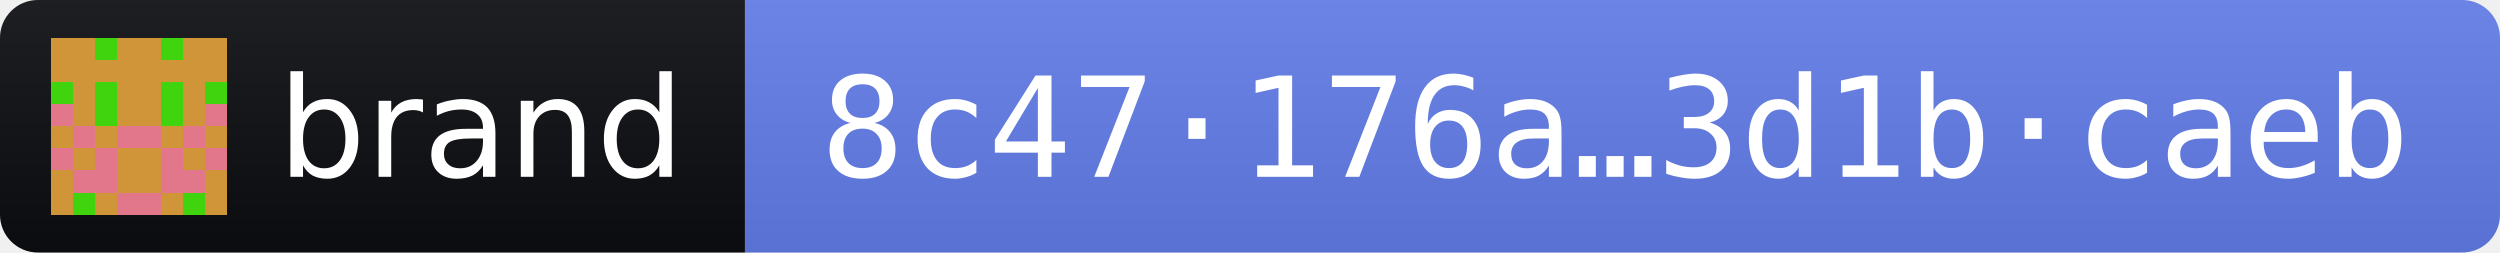
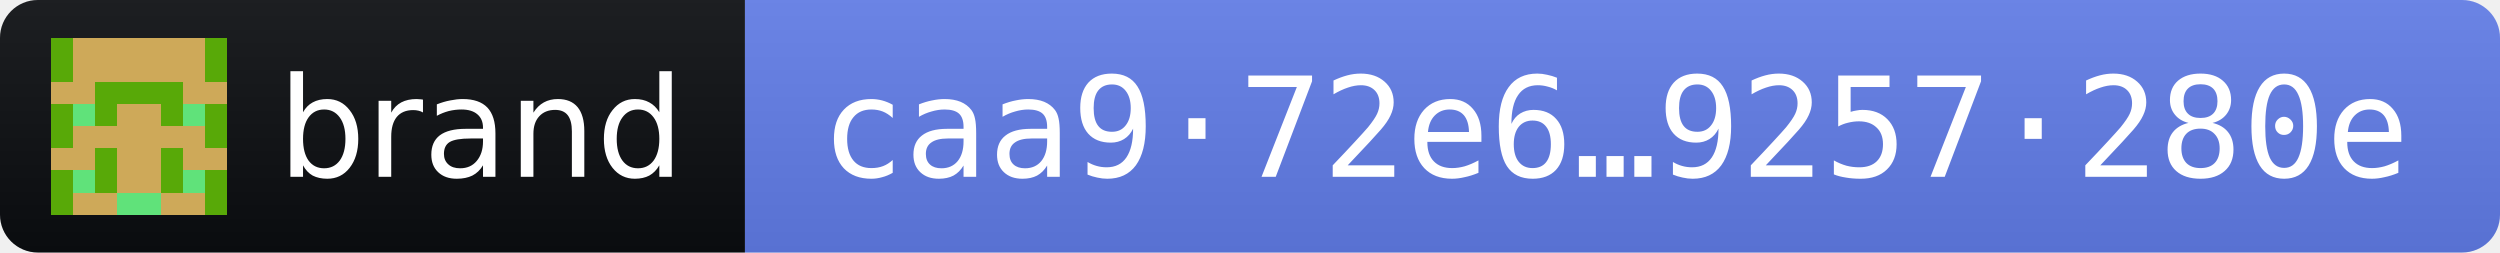
- <svg xmlns="http://www.w3.org/2000/svg" width="198" height="20" role="img" aria-label="brand 2026.11.2 · release fingerprint 8c47176a42e4b0e8092a094731be9130a5f441603e5ce5611f015d153d1bcaeb">
+ <svg xmlns="http://www.w3.org/2000/svg" width="198" height="20" role="img" aria-label="brand 2026.11.2 · release fingerprint caa972e675b90316531362a3113a890bbbf7c419fff2b0a0d6292d9e9257280e">
  <linearGradient id="s" x2="0" y2="100%">
    <stop offset="0" stop-color="#bbb" stop-opacity=".1" />
    <stop offset="1" stop-opacity=".1" />
  </linearGradient>
  <clipPath id="r">
    <rect width="198" height="20" rx="3" fill="#fff" />
  </clipPath>
  <g clip-path="url(#r)">
    <rect width="59" height="20" fill="#0B0D11" />
    <rect x="59" width="139" height="20" fill="#627EEA" />
    <rect width="198" height="20" fill="url(#s)" />
  </g>
  <g transform="translate(4 3) scale(1.75)" shape-rendering="crispEdges">
-     <path fill="#d09439" d="M0 0h8v8H0z" />
-     <path fill="#e2778b" d="M0 3h1v1h-1zM7 3h1v1h-1zM1 4h1v1h-1zM3 4h1v1h-1zM4 4h1v1h-1zM6 4h1v1h-1zM0 5h1v1h-1zM2 5h1v1h-1zM5 5h1v1h-1zM7 5h1v1h-1zM1 6h1v1h-1zM2 6h1v1h-1zM5 6h1v1h-1zM6 6h1v1h-1zM3 7h1v1h-1zM4 7h1v1h-1z" />
-     <path fill="#3fd40e" d="M2 0h1v1h-1zM5 0h1v1h-1zM0 2h1v1h-1zM2 2h1v1h-1zM5 2h1v1h-1zM7 2h1v1h-1zM2 3h1v1h-1zM5 3h1v1h-1zM1 7h1v1h-1zM6 7h1v1h-1z" />
+     <path fill="#cea959" d="M0 0h8v8H0z" />
+     <path fill="#58a908" d="M0 0h1v1h-1zM7 0h1v1h-1zM0 1h1v1h-1zM7 1h1v1h-1zM2 2h1v1h-1zM3 2h1v1h-1zM4 2h1v1h-1zM5 2h1v1h-1zM0 3h1v1h-1zM2 3h1v1h-1zM5 3h1v1h-1zM7 3h1v1h-1zM0 4h1v1h-1zM7 4h1v1h-1zM2 5h1v1h-1zM5 5h1v1h-1zM0 6h1v1h-1zM2 6h1v1h-1zM5 6h1v1h-1zM7 6h1v1h-1zM0 7h1v1h-1zM7 7h1v1h-1z" />
+     <path fill="#60e27a" d="M1 3h1v1h-1zM6 3h1v1h-1zM1 6h1v1h-1zM6 6h1v1h-1zM3 7h1v1h-1zM4 7h1v1h-1z" />
  </g>
  <g fill="#fff" font-family="Verdana,Geneva,DejaVu Sans,sans-serif" font-size="11">
    <text x="22" y="14" textLength="31" lengthAdjust="spacingAndGlyphs">brand</text>
-     <text x="65" y="14" textLength="127" lengthAdjust="spacingAndGlyphs" font-family="DejaVu Sans Mono,Menlo,Consolas,monospace">8c47·176a…3d1b·caeb</text>
+     <text x="65" y="14" textLength="127" lengthAdjust="spacingAndGlyphs" font-family="DejaVu Sans Mono,Menlo,Consolas,monospace">caa9·72e6…9257·280e</text>
  </g>
</svg>
